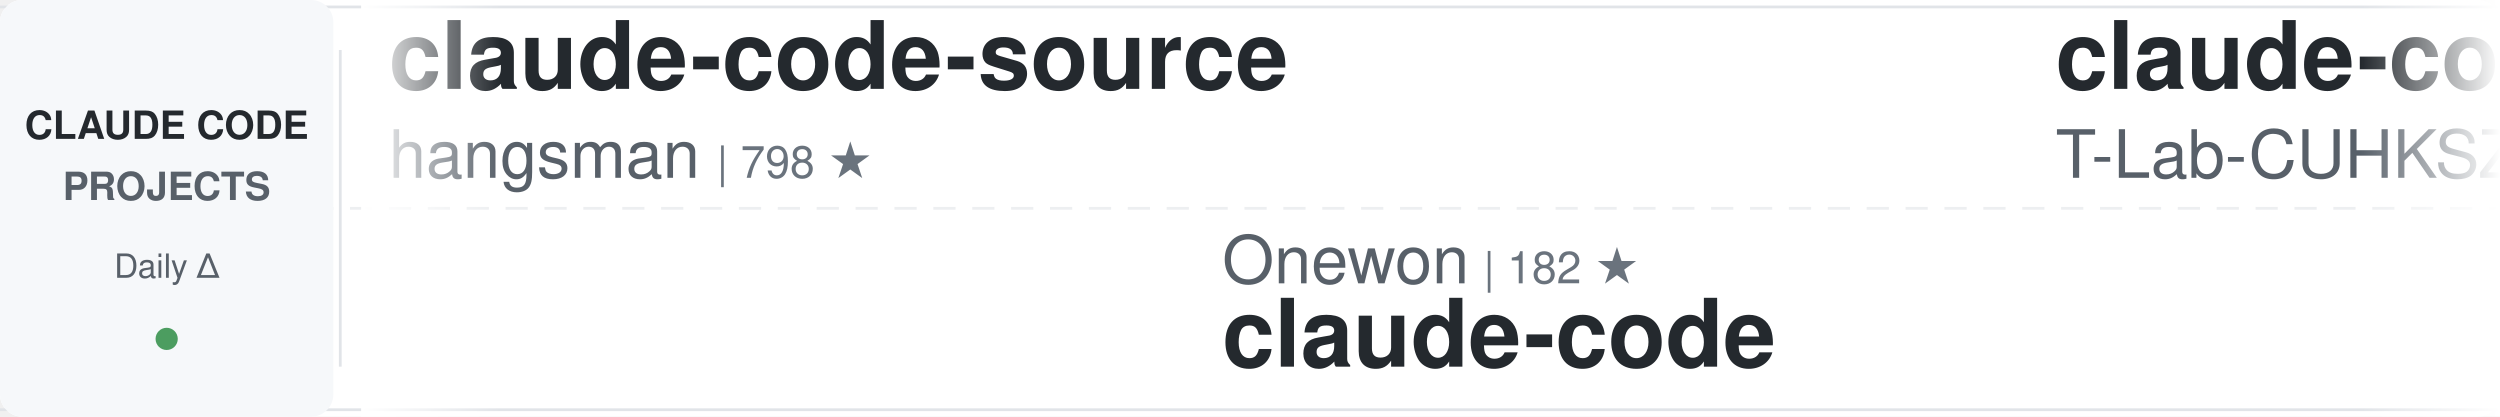
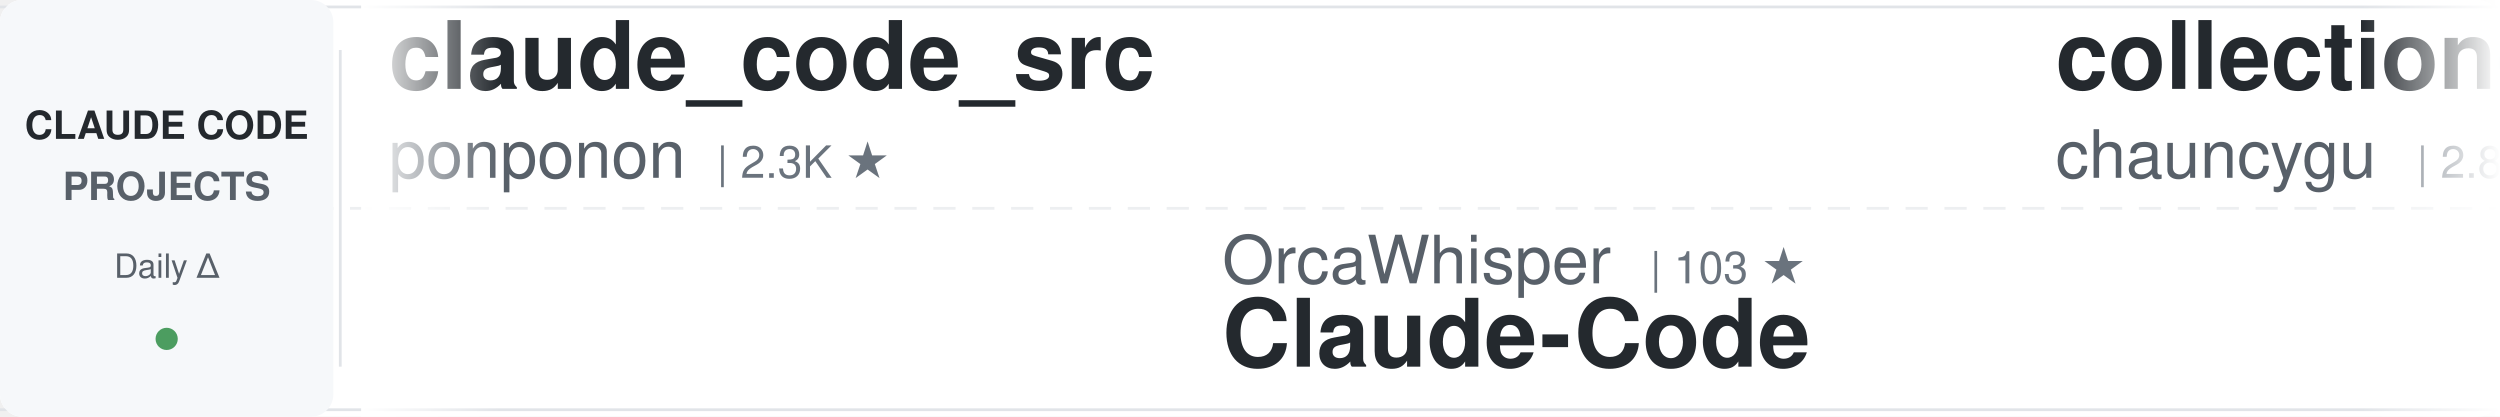
<svg xmlns="http://www.w3.org/2000/svg" width="900" height="150">
  <defs>
    <linearGradient id="awesomeLeftFade" x1="0%" y1="0%" x2="100%" y2="0%">
      <stop offset="0%" style="stop-color:#ffffff;stop-opacity:1" />
      <stop offset="100%" style="stop-color:#ffffff;stop-opacity:0" />
    </linearGradient>
    <linearGradient id="awesomeRightFade" x1="0%" y1="0%" x2="100%" y2="0%">
      <stop offset="0%" style="stop-color:#ffffff;stop-opacity:0" />
      <stop offset="100%" style="stop-color:#ffffff;stop-opacity:1" />
    </linearGradient>
  </defs>
  <rect width="900" height="150" fill="#ffffff" rx="8" />
  <rect x="0" y="2" width="900" height="1" fill="#e1e4e8" />
  <rect x="0" y="147" width="900" height="1" fill="#e1e4e8" />
  <line x1="0" y1="75" x2="900" y2="75" stroke="#e1e4e8" stroke-width="1" stroke-dasharray="8 6" opacity="0.6" />
  <rect x="0" y="0" width="120" height="150" fill="#f6f8fa" rx="8" />
  <text x="60" y="50" font-family="-apple-system, BlinkMacSystemFont, 'Segoe UI', Helvetica, Arial, sans-serif" font-size="14" font-weight="600" fill="#24292e" text-anchor="middle">CLAUDE CODE</text>
  <text x="60" y="72" font-family="-apple-system, BlinkMacSystemFont, 'Segoe UI', Helvetica, Arial, sans-serif" font-size="14" font-weight="600" fill="#586069" text-anchor="middle">PROJECTS</text>
  <text x="60" y="100" font-family="-apple-system, BlinkMacSystemFont, 'Segoe UI', Helvetica, Arial, sans-serif" font-size="12" font-weight="500" fill="#586069" text-anchor="middle">Daily Δ</text>
  <circle cx="60" cy="122" r="4" fill="#22863a" opacity="0.8" />
  <rect x="122" y="18" width="1" height="114" fill="#e1e4e8" />
  <clipPath id="awesomeTickerClip">
    <rect x="130" y="0" width="770" height="150" />
  </clipPath>
  <g clip-path="url(#awesomeTickerClip)">
    <g id="awesomeTickerItems">
      <animateTransform attributeName="transform" attributeType="XML" type="translate" from="0 0" to="-3000 0" dur="54s" repeatCount="indefinite" />
      <g transform="translate(0, 0)">
-         <text x="140" y="32" font-family="-apple-system, BlinkMacSystemFont, 'Segoe UI', Helvetica, Arial, sans-serif" font-size="34" font-weight="600" fill="#24292e">claude-code-source</text>
-         <text x="140" y="64" font-family="-apple-system, BlinkMacSystemFont, 'Segoe UI', Helvetica, Arial, sans-serif" font-size="24" font-weight="400" fill="#586069">hangsman</text>
-         <text x="258" y="64" font-family="-apple-system, BlinkMacSystemFont, 'Segoe UI', Helvetica, Arial, sans-serif" font-size="16" font-weight="500" fill="#6a737d">| 798 ★</text>
+         <text x="140" y="32" font-family="-apple-system, BlinkMacSystemFont, 'Segoe UI', Helvetica, Arial, sans-serif" font-size="34" font-weight="600" fill="#24292e">claude_code_src</text>
+         <text x="140" y="64" font-family="-apple-system, BlinkMacSystemFont, 'Segoe UI', Helvetica, Arial, sans-serif" font-size="24" font-weight="400" fill="#586069">ponponon</text>
+         <text x="258" y="64" font-family="-apple-system, BlinkMacSystemFont, 'Segoe UI', Helvetica, Arial, sans-serif" font-size="16" font-weight="500" fill="#6a737d">| 2.3K ★</text>
      </g>
      <g transform="translate(300, 0)">
-         <text x="140" y="102" font-family="-apple-system, BlinkMacSystemFont, 'Segoe UI', Helvetica, Arial, sans-serif" font-size="24" font-weight="400" fill="#586069">Onewon</text>
-         <text x="234" y="102" font-family="-apple-system, BlinkMacSystemFont, 'Segoe UI', Helvetica, Arial, sans-serif" font-size="16" font-weight="500" fill="#6a737d">| 182 ★</text>
+         <text x="140" y="102" font-family="-apple-system, BlinkMacSystemFont, 'Segoe UI', Helvetica, Arial, sans-serif" font-size="24" font-weight="400" fill="#586069">OrcaWhisper</text>
+         <text x="294" y="102" font-family="-apple-system, BlinkMacSystemFont, 'Segoe UI', Helvetica, Arial, sans-serif" font-size="16" font-weight="500" fill="#6a737d">| 103 ★</text>
+         <text x="140" y="132" font-family="-apple-system, BlinkMacSystemFont, 'Segoe UI', Helvetica, Arial, sans-serif" font-size="34" font-weight="600" fill="#24292e">Claude-Code</text>
+       </g>
+       <g transform="translate(600, 0)">
+         <text x="140" y="32" font-family="-apple-system, BlinkMacSystemFont, 'Segoe UI', Helvetica, Arial, sans-serif" font-size="34" font-weight="600" fill="#24292e">collection-claude-code-s...</text>
+         <text x="140" y="64" font-family="-apple-system, BlinkMacSystemFont, 'Segoe UI', Helvetica, Arial, sans-serif" font-size="24" font-weight="400" fill="#586069">chauncygu</text>
+         <text x="270" y="64" font-family="-apple-system, BlinkMacSystemFont, 'Segoe UI', Helvetica, Arial, sans-serif" font-size="16" font-weight="500" fill="#6a737d">| 2.8K ★</text>
+       </g>
+       <g transform="translate(900, 0)">
+         <text x="140" y="102" font-family="-apple-system, BlinkMacSystemFont, 'Segoe UI', Helvetica, Arial, sans-serif" font-size="24" font-weight="400" fill="#586069">777genius</text>
+         <text x="270" y="102" font-family="-apple-system, BlinkMacSystemFont, 'Segoe UI', Helvetica, Arial, sans-serif" font-size="16" font-weight="500" fill="#6a737d">| 935 ★</text>
+         <text x="140" y="132" font-family="-apple-system, BlinkMacSystemFont, 'Segoe UI', Helvetica, Arial, sans-serif" font-size="34" font-weight="600" fill="#24292e">claude-code-source-code</text>
+       </g>
+       <g transform="translate(1200, 0)">
+         <text x="140" y="32" font-family="-apple-system, BlinkMacSystemFont, 'Segoe UI', Helvetica, Arial, sans-serif" font-size="34" font-weight="600" fill="#24292e">everything-claude-code</text>
+         <text x="140" y="64" font-family="-apple-system, BlinkMacSystemFont, 'Segoe UI', Helvetica, Arial, sans-serif" font-size="24" font-weight="400" fill="#586069">WorldFlowAI</text>
+         <text x="294" y="64" font-family="-apple-system, BlinkMacSystemFont, 'Segoe UI', Helvetica, Arial, sans-serif" font-size="16" font-weight="500" fill="#6a737d">| 4.5K ★</text>
+         <text x="371" y="64" font-family="-apple-system, BlinkMacSystemFont, 'Segoe UI', Helvetica, Arial, sans-serif" font-size="16" font-weight="500" fill="#22863a"> +29</text>
+       </g>
+       <g transform="translate(1500, 0)">
+         <text x="140" y="102" font-family="-apple-system, BlinkMacSystemFont, 'Segoe UI', Helvetica, Arial, sans-serif" font-size="24" font-weight="400" fill="#586069">VILA-Lab</text>
+         <text x="258" y="102" font-family="-apple-system, BlinkMacSystemFont, 'Segoe UI', Helvetica, Arial, sans-serif" font-size="16" font-weight="500" fill="#6a737d">| 2.2K ★</text>
+         <text x="335" y="102" font-family="-apple-system, BlinkMacSystemFont, 'Segoe UI', Helvetica, Arial, sans-serif" font-size="16" font-weight="500" fill="#22863a"> +2</text>
+         <text x="140" y="132" font-family="-apple-system, BlinkMacSystemFont, 'Segoe UI', Helvetica, Arial, sans-serif" font-size="34" font-weight="600" fill="#24292e">Dive-into-Claude-Code</text>
+       </g>
+       <g transform="translate(1800, 0)">
+         <text x="140" y="32" font-family="-apple-system, BlinkMacSystemFont, 'Segoe UI', Helvetica, Arial, sans-serif" font-size="34" font-weight="600" fill="#24292e">claude-code-reverse</text>
+         <text x="140" y="64" font-family="-apple-system, BlinkMacSystemFont, 'Segoe UI', Helvetica, Arial, sans-serif" font-size="24" font-weight="400" fill="#586069">Yuyz0112</text>
+         <text x="258" y="64" font-family="-apple-system, BlinkMacSystemFont, 'Segoe UI', Helvetica, Arial, sans-serif" font-size="16" font-weight="500" fill="#6a737d">| 2.4K ★</text>
+       </g>
+       <g transform="translate(2100, 0)">
+         <text x="140" y="102" font-family="-apple-system, BlinkMacSystemFont, 'Segoe UI', Helvetica, Arial, sans-serif" font-size="24" font-weight="400" fill="#586069">rohitg00</text>
+         <text x="258" y="102" font-family="-apple-system, BlinkMacSystemFont, 'Segoe UI', Helvetica, Arial, sans-serif" font-size="16" font-weight="500" fill="#6a737d">| 2.7K ★</text>
+         <text x="140" y="132" font-family="-apple-system, BlinkMacSystemFont, 'Segoe UI', Helvetica, Arial, sans-serif" font-size="34" font-weight="600" fill="#24292e">awesome-claude-code-tool...</text>
+       </g>
+       <g transform="translate(2400, 0)">
+         <text x="140" y="32" font-family="-apple-system, BlinkMacSystemFont, 'Segoe UI', Helvetica, Arial, sans-serif" font-size="34" font-weight="600" fill="#24292e">claude-code-source</text>
+         <text x="140" y="64" font-family="-apple-system, BlinkMacSystemFont, 'Segoe UI', Helvetica, Arial, sans-serif" font-size="24" font-weight="400" fill="#586069">JrCx7scC</text>
+         <text x="258" y="64" font-family="-apple-system, BlinkMacSystemFont, 'Segoe UI', Helvetica, Arial, sans-serif" font-size="16" font-weight="500" fill="#6a737d">| 376 ★</text>
+       </g>
+       <g transform="translate(2700, 0)">
+         <text x="140" y="102" font-family="-apple-system, BlinkMacSystemFont, 'Segoe UI', Helvetica, Arial, sans-serif" font-size="24" font-weight="400" fill="#586069">mehmoodosman</text>
+         <text x="306" y="102" font-family="-apple-system, BlinkMacSystemFont, 'Segoe UI', Helvetica, Arial, sans-serif" font-size="16" font-weight="500" fill="#6a737d">| 173 ★</text>
        <text x="140" y="132" font-family="-apple-system, BlinkMacSystemFont, 'Segoe UI', Helvetica, Arial, sans-serif" font-size="34" font-weight="600" fill="#24292e">claude-code</text>
      </g>
-       <g transform="translate(600, 0)">
-         <text x="140" y="32" font-family="-apple-system, BlinkMacSystemFont, 'Segoe UI', Helvetica, Arial, sans-serif" font-size="34" font-weight="600" fill="#24292e">claude-code</text>
-         <text x="140" y="64" font-family="-apple-system, BlinkMacSystemFont, 'Segoe UI', Helvetica, Arial, sans-serif" font-size="24" font-weight="400" fill="#586069">T-Lab-CUHKSZ</text>
-         <text x="306" y="64" font-family="-apple-system, BlinkMacSystemFont, 'Segoe UI', Helvetica, Arial, sans-serif" font-size="16" font-weight="500" fill="#6a737d">| 329 ★</text>
-       </g>
-       <g transform="translate(900, 0)">
-         <text x="140" y="102" font-family="-apple-system, BlinkMacSystemFont, 'Segoe UI', Helvetica, Arial, sans-serif" font-size="24" font-weight="400" fill="#586069">lorryjovens-hub</text>
-         <text x="342" y="102" font-family="-apple-system, BlinkMacSystemFont, 'Segoe UI', Helvetica, Arial, sans-serif" font-size="16" font-weight="500" fill="#6a737d">| 1.7K ★</text>
-         <text x="140" y="132" font-family="-apple-system, BlinkMacSystemFont, 'Segoe UI', Helvetica, Arial, sans-serif" font-size="34" font-weight="600" fill="#24292e">claude-code-rust</text>
-       </g>
-       <g transform="translate(1200, 0)">
-         <text x="140" y="32" font-family="-apple-system, BlinkMacSystemFont, 'Segoe UI', Helvetica, Arial, sans-serif" font-size="34" font-weight="600" fill="#24292e">claude-code-best-practic...</text>
-         <text x="140" y="64" font-family="-apple-system, BlinkMacSystemFont, 'Segoe UI', Helvetica, Arial, sans-serif" font-size="24" font-weight="400" fill="#586069">shanraisshan</text>
-         <text x="306" y="64" font-family="-apple-system, BlinkMacSystemFont, 'Segoe UI', Helvetica, Arial, sans-serif" font-size="16" font-weight="500" fill="#6a737d">| 67.4K ★</text>
-         <text x="392" y="64" font-family="-apple-system, BlinkMacSystemFont, 'Segoe UI', Helvetica, Arial, sans-serif" font-size="16" font-weight="500" fill="#22863a"> +12</text>
-       </g>
-       <g transform="translate(1500, 0)">
-         <text x="140" y="102" font-family="-apple-system, BlinkMacSystemFont, 'Segoe UI', Helvetica, Arial, sans-serif" font-size="24" font-weight="400" fill="#586069">asgeirtj</text>
-         <text x="258" y="102" font-family="-apple-system, BlinkMacSystemFont, 'Segoe UI', Helvetica, Arial, sans-serif" font-size="16" font-weight="500" fill="#6a737d">| 69.4K ★</text>
-         <text x="344" y="102" font-family="-apple-system, BlinkMacSystemFont, 'Segoe UI', Helvetica, Arial, sans-serif" font-size="16" font-weight="500" fill="#22863a"> +34</text>
-         <text x="140" y="132" font-family="-apple-system, BlinkMacSystemFont, 'Segoe UI', Helvetica, Arial, sans-serif" font-size="34" font-weight="600" fill="#24292e">system_prompts_leaks</text>
-       </g>
-       <g transform="translate(1800, 0)">
-         <text x="140" y="32" font-family="-apple-system, BlinkMacSystemFont, 'Segoe UI', Helvetica, Arial, sans-serif" font-size="34" font-weight="600" fill="#24292e">Dive-into-Claude-Code</text>
-         <text x="140" y="64" font-family="-apple-system, BlinkMacSystemFont, 'Segoe UI', Helvetica, Arial, sans-serif" font-size="24" font-weight="400" fill="#586069">VILA-Lab</text>
-         <text x="258" y="64" font-family="-apple-system, BlinkMacSystemFont, 'Segoe UI', Helvetica, Arial, sans-serif" font-size="16" font-weight="500" fill="#6a737d">| 2.2K ★</text>
-       </g>
-       <g transform="translate(2100, 0)">
-         <text x="140" y="102" font-family="-apple-system, BlinkMacSystemFont, 'Segoe UI', Helvetica, Arial, sans-serif" font-size="24" font-weight="400" fill="#586069">frankbria</text>
-         <text x="270" y="102" font-family="-apple-system, BlinkMacSystemFont, 'Segoe UI', Helvetica, Arial, sans-serif" font-size="16" font-weight="500" fill="#6a737d">| 9.7K ★</text>
-         <text x="347" y="102" font-family="-apple-system, BlinkMacSystemFont, 'Segoe UI', Helvetica, Arial, sans-serif" font-size="16" font-weight="500" fill="#22863a"> +1</text>
-         <text x="140" y="132" font-family="-apple-system, BlinkMacSystemFont, 'Segoe UI', Helvetica, Arial, sans-serif" font-size="34" font-weight="600" fill="#24292e">ralph-claude-code</text>
-       </g>
-       <g transform="translate(2400, 0)">
-         <text x="140" y="32" font-family="-apple-system, BlinkMacSystemFont, 'Segoe UI', Helvetica, Arial, sans-serif" font-size="34" font-weight="600" fill="#24292e">my-claude-code-setup</text>
-         <text x="140" y="64" font-family="-apple-system, BlinkMacSystemFont, 'Segoe UI', Helvetica, Arial, sans-serif" font-size="24" font-weight="400" fill="#586069">centminmod</text>
-         <text x="282" y="64" font-family="-apple-system, BlinkMacSystemFont, 'Segoe UI', Helvetica, Arial, sans-serif" font-size="16" font-weight="500" fill="#6a737d">| 2.7K ★</text>
-         <text x="359" y="64" font-family="-apple-system, BlinkMacSystemFont, 'Segoe UI', Helvetica, Arial, sans-serif" font-size="16" font-weight="500" fill="#22863a"> +1</text>
-       </g>
-       <g transform="translate(2700, 0)">
-         <text x="140" y="102" font-family="-apple-system, BlinkMacSystemFont, 'Segoe UI', Helvetica, Arial, sans-serif" font-size="24" font-weight="400" fill="#586069">https-deeplearning-ai</text>
-         <text x="414" y="102" font-family="-apple-system, BlinkMacSystemFont, 'Segoe UI', Helvetica, Arial, sans-serif" font-size="16" font-weight="500" fill="#6a737d">| 555 ★</text>
-         <text x="140" y="132" font-family="-apple-system, BlinkMacSystemFont, 'Segoe UI', Helvetica, Arial, sans-serif" font-size="34" font-weight="600" fill="#24292e">sc-claude-code-files</text>
-       </g>
      <g transform="translate(3000, 0)">
-         <text x="140" y="32" font-family="-apple-system, BlinkMacSystemFont, 'Segoe UI', Helvetica, Arial, sans-serif" font-size="34" font-weight="600" fill="#24292e">claude-code-source</text>
-         <text x="140" y="64" font-family="-apple-system, BlinkMacSystemFont, 'Segoe UI', Helvetica, Arial, sans-serif" font-size="24" font-weight="400" fill="#586069">hangsman</text>
-         <text x="258" y="64" font-family="-apple-system, BlinkMacSystemFont, 'Segoe UI', Helvetica, Arial, sans-serif" font-size="16" font-weight="500" fill="#6a737d">| 798 ★</text>
+         <text x="140" y="32" font-family="-apple-system, BlinkMacSystemFont, 'Segoe UI', Helvetica, Arial, sans-serif" font-size="34" font-weight="600" fill="#24292e">claude_code_src</text>
+         <text x="140" y="64" font-family="-apple-system, BlinkMacSystemFont, 'Segoe UI', Helvetica, Arial, sans-serif" font-size="24" font-weight="400" fill="#586069">ponponon</text>
+         <text x="258" y="64" font-family="-apple-system, BlinkMacSystemFont, 'Segoe UI', Helvetica, Arial, sans-serif" font-size="16" font-weight="500" fill="#6a737d">| 2.3K ★</text>
      </g>
      <g transform="translate(3300, 0)">
-         <text x="140" y="102" font-family="-apple-system, BlinkMacSystemFont, 'Segoe UI', Helvetica, Arial, sans-serif" font-size="24" font-weight="400" fill="#586069">Onewon</text>
-         <text x="234" y="102" font-family="-apple-system, BlinkMacSystemFont, 'Segoe UI', Helvetica, Arial, sans-serif" font-size="16" font-weight="500" fill="#6a737d">| 182 ★</text>
-         <text x="140" y="132" font-family="-apple-system, BlinkMacSystemFont, 'Segoe UI', Helvetica, Arial, sans-serif" font-size="34" font-weight="600" fill="#24292e">claude-code</text>
+         <text x="140" y="102" font-family="-apple-system, BlinkMacSystemFont, 'Segoe UI', Helvetica, Arial, sans-serif" font-size="24" font-weight="400" fill="#586069">OrcaWhisper</text>
+         <text x="294" y="102" font-family="-apple-system, BlinkMacSystemFont, 'Segoe UI', Helvetica, Arial, sans-serif" font-size="16" font-weight="500" fill="#6a737d">| 103 ★</text>
+         <text x="140" y="132" font-family="-apple-system, BlinkMacSystemFont, 'Segoe UI', Helvetica, Arial, sans-serif" font-size="34" font-weight="600" fill="#24292e">Claude-Code</text>
      </g>
      <g transform="translate(3600, 0)">
-         <text x="140" y="32" font-family="-apple-system, BlinkMacSystemFont, 'Segoe UI', Helvetica, Arial, sans-serif" font-size="34" font-weight="600" fill="#24292e">claude-code</text>
-         <text x="140" y="64" font-family="-apple-system, BlinkMacSystemFont, 'Segoe UI', Helvetica, Arial, sans-serif" font-size="24" font-weight="400" fill="#586069">T-Lab-CUHKSZ</text>
-         <text x="306" y="64" font-family="-apple-system, BlinkMacSystemFont, 'Segoe UI', Helvetica, Arial, sans-serif" font-size="16" font-weight="500" fill="#6a737d">| 329 ★</text>
+         <text x="140" y="32" font-family="-apple-system, BlinkMacSystemFont, 'Segoe UI', Helvetica, Arial, sans-serif" font-size="34" font-weight="600" fill="#24292e">collection-claude-code-s...</text>
+         <text x="140" y="64" font-family="-apple-system, BlinkMacSystemFont, 'Segoe UI', Helvetica, Arial, sans-serif" font-size="24" font-weight="400" fill="#586069">chauncygu</text>
+         <text x="270" y="64" font-family="-apple-system, BlinkMacSystemFont, 'Segoe UI', Helvetica, Arial, sans-serif" font-size="16" font-weight="500" fill="#6a737d">| 2.8K ★</text>
      </g>
      <g transform="translate(3900, 0)">
-         <text x="140" y="102" font-family="-apple-system, BlinkMacSystemFont, 'Segoe UI', Helvetica, Arial, sans-serif" font-size="24" font-weight="400" fill="#586069">lorryjovens-hub</text>
-         <text x="342" y="102" font-family="-apple-system, BlinkMacSystemFont, 'Segoe UI', Helvetica, Arial, sans-serif" font-size="16" font-weight="500" fill="#6a737d">| 1.7K ★</text>
-         <text x="140" y="132" font-family="-apple-system, BlinkMacSystemFont, 'Segoe UI', Helvetica, Arial, sans-serif" font-size="34" font-weight="600" fill="#24292e">claude-code-rust</text>
+         <text x="140" y="102" font-family="-apple-system, BlinkMacSystemFont, 'Segoe UI', Helvetica, Arial, sans-serif" font-size="24" font-weight="400" fill="#586069">777genius</text>
+         <text x="270" y="102" font-family="-apple-system, BlinkMacSystemFont, 'Segoe UI', Helvetica, Arial, sans-serif" font-size="16" font-weight="500" fill="#6a737d">| 935 ★</text>
+         <text x="140" y="132" font-family="-apple-system, BlinkMacSystemFont, 'Segoe UI', Helvetica, Arial, sans-serif" font-size="34" font-weight="600" fill="#24292e">claude-code-source-code</text>
      </g>
    </g>
  </g>
  <rect x="130" y="0" width="50" height="150" fill="url(#awesomeLeftFade)" />
  <rect x="850" y="0" width="50" height="150" fill="url(#awesomeRightFade)" />
</svg>
